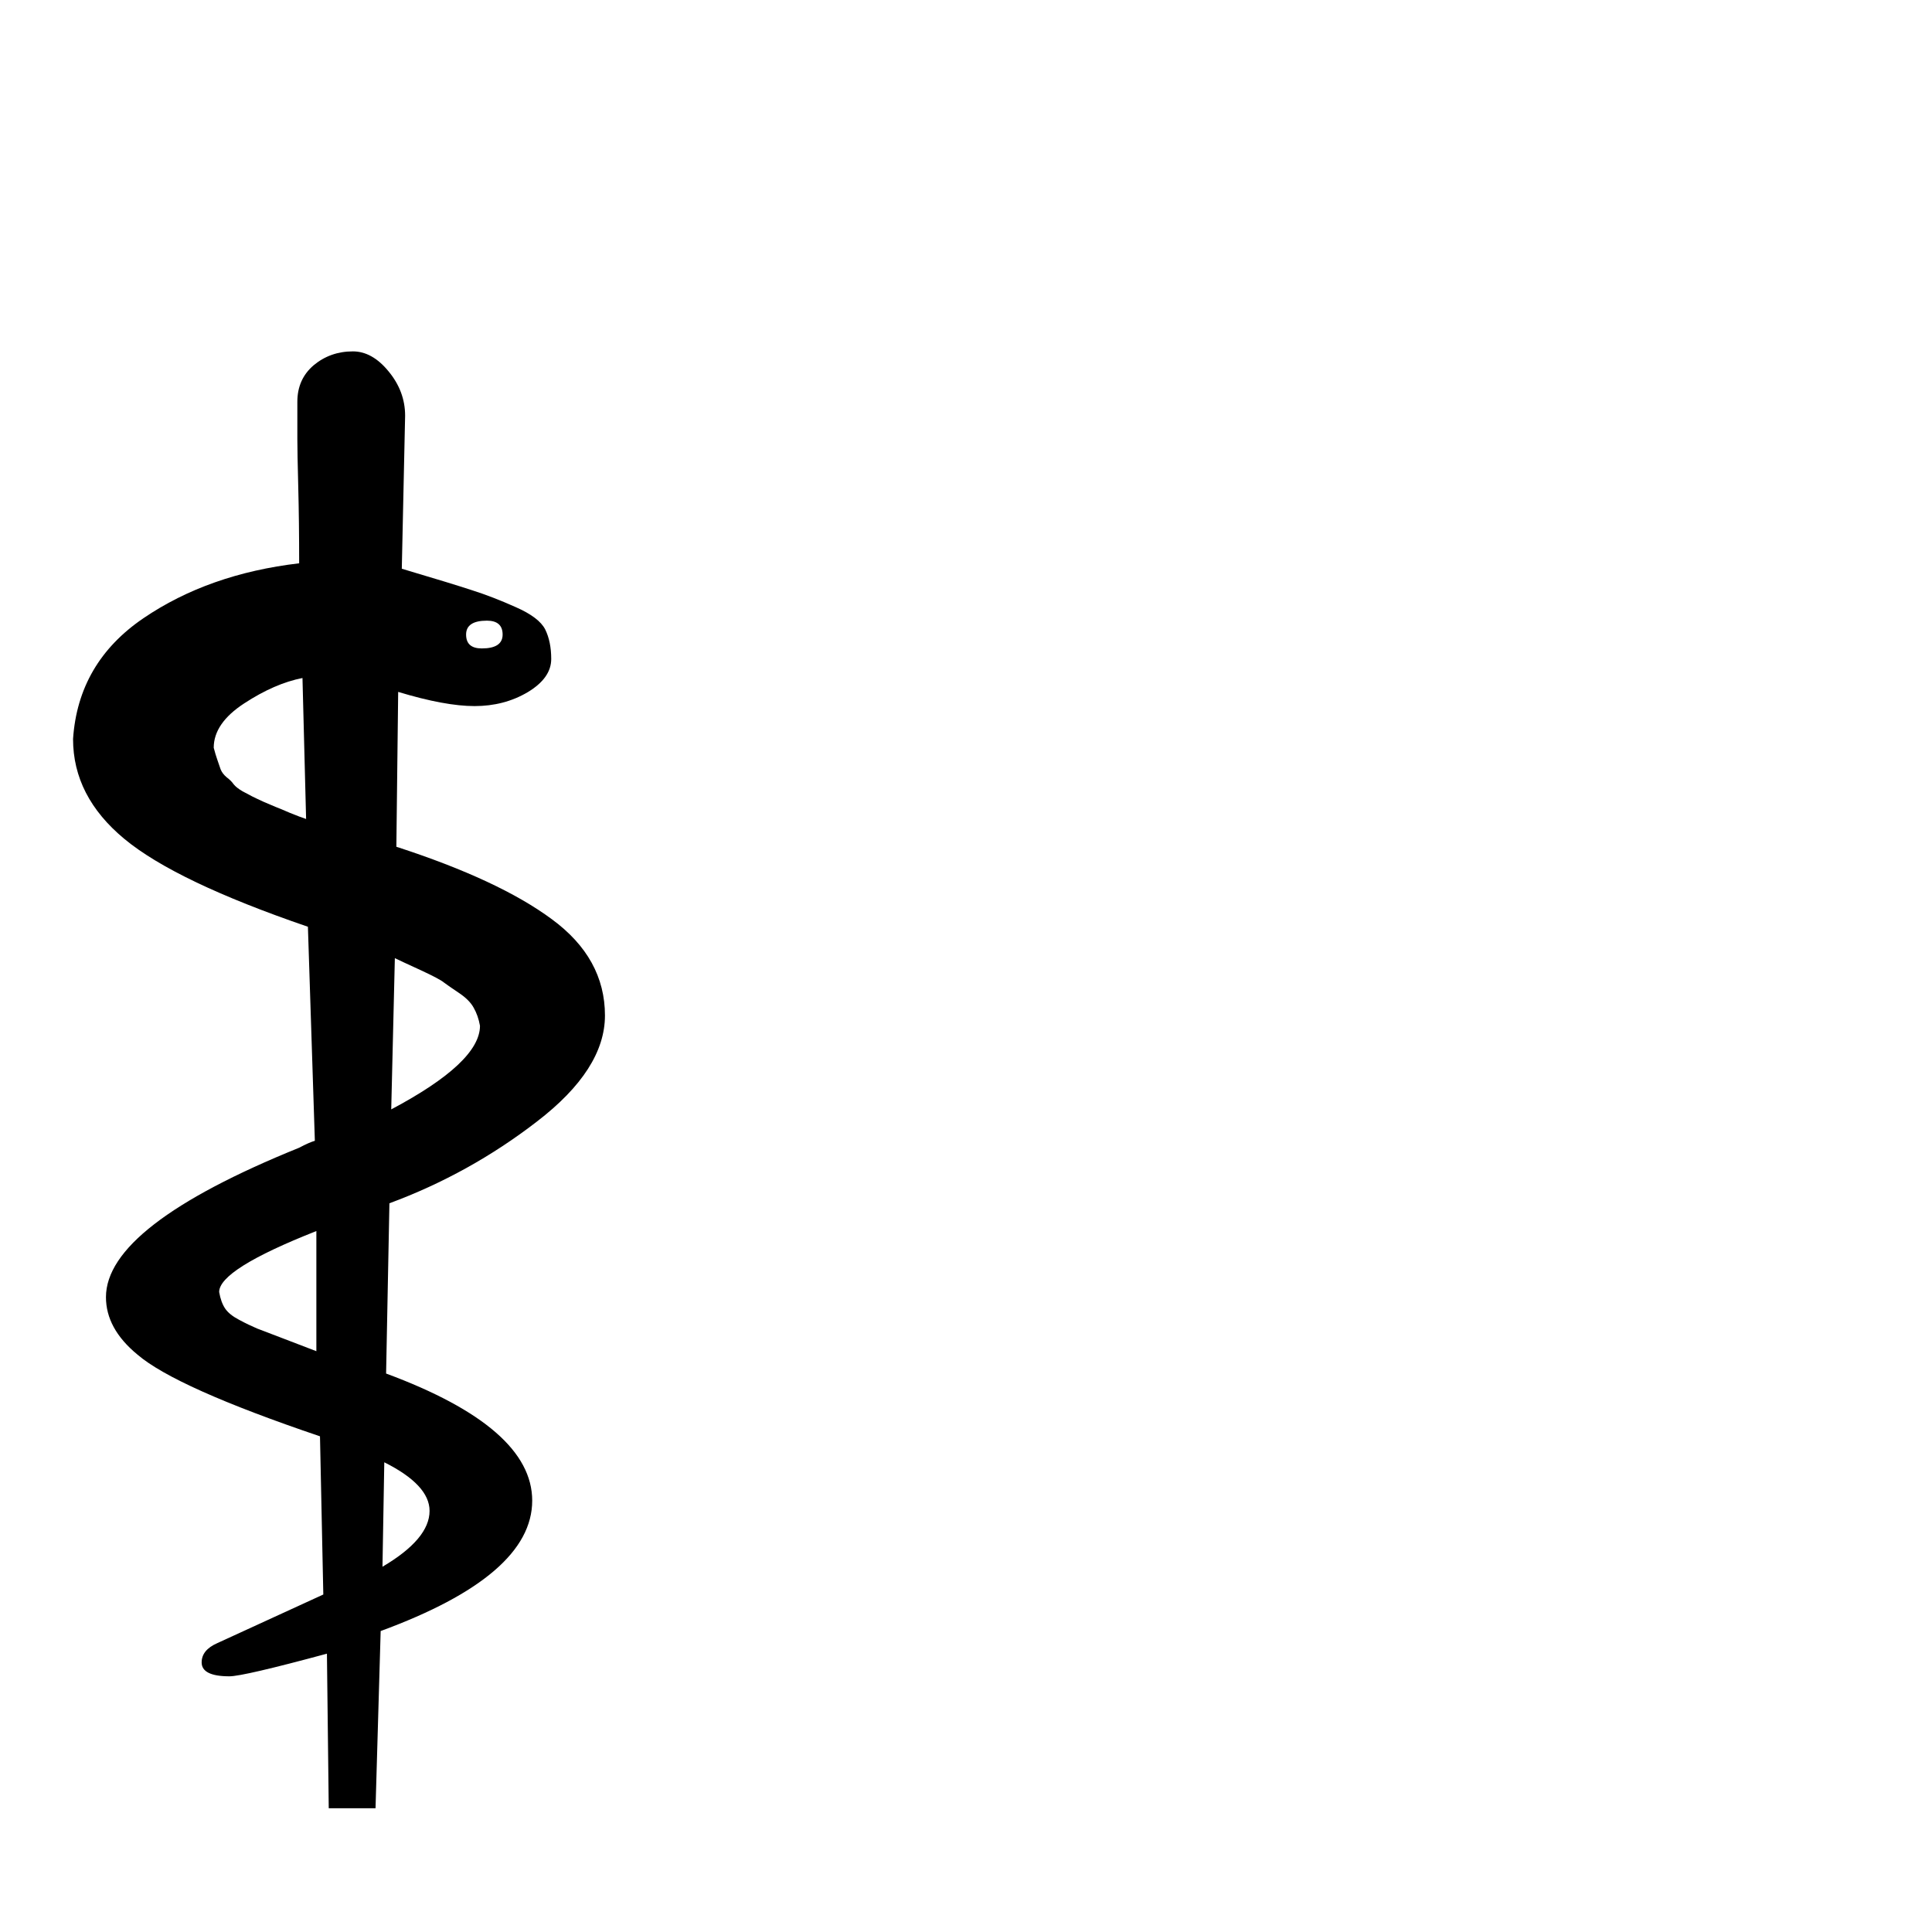
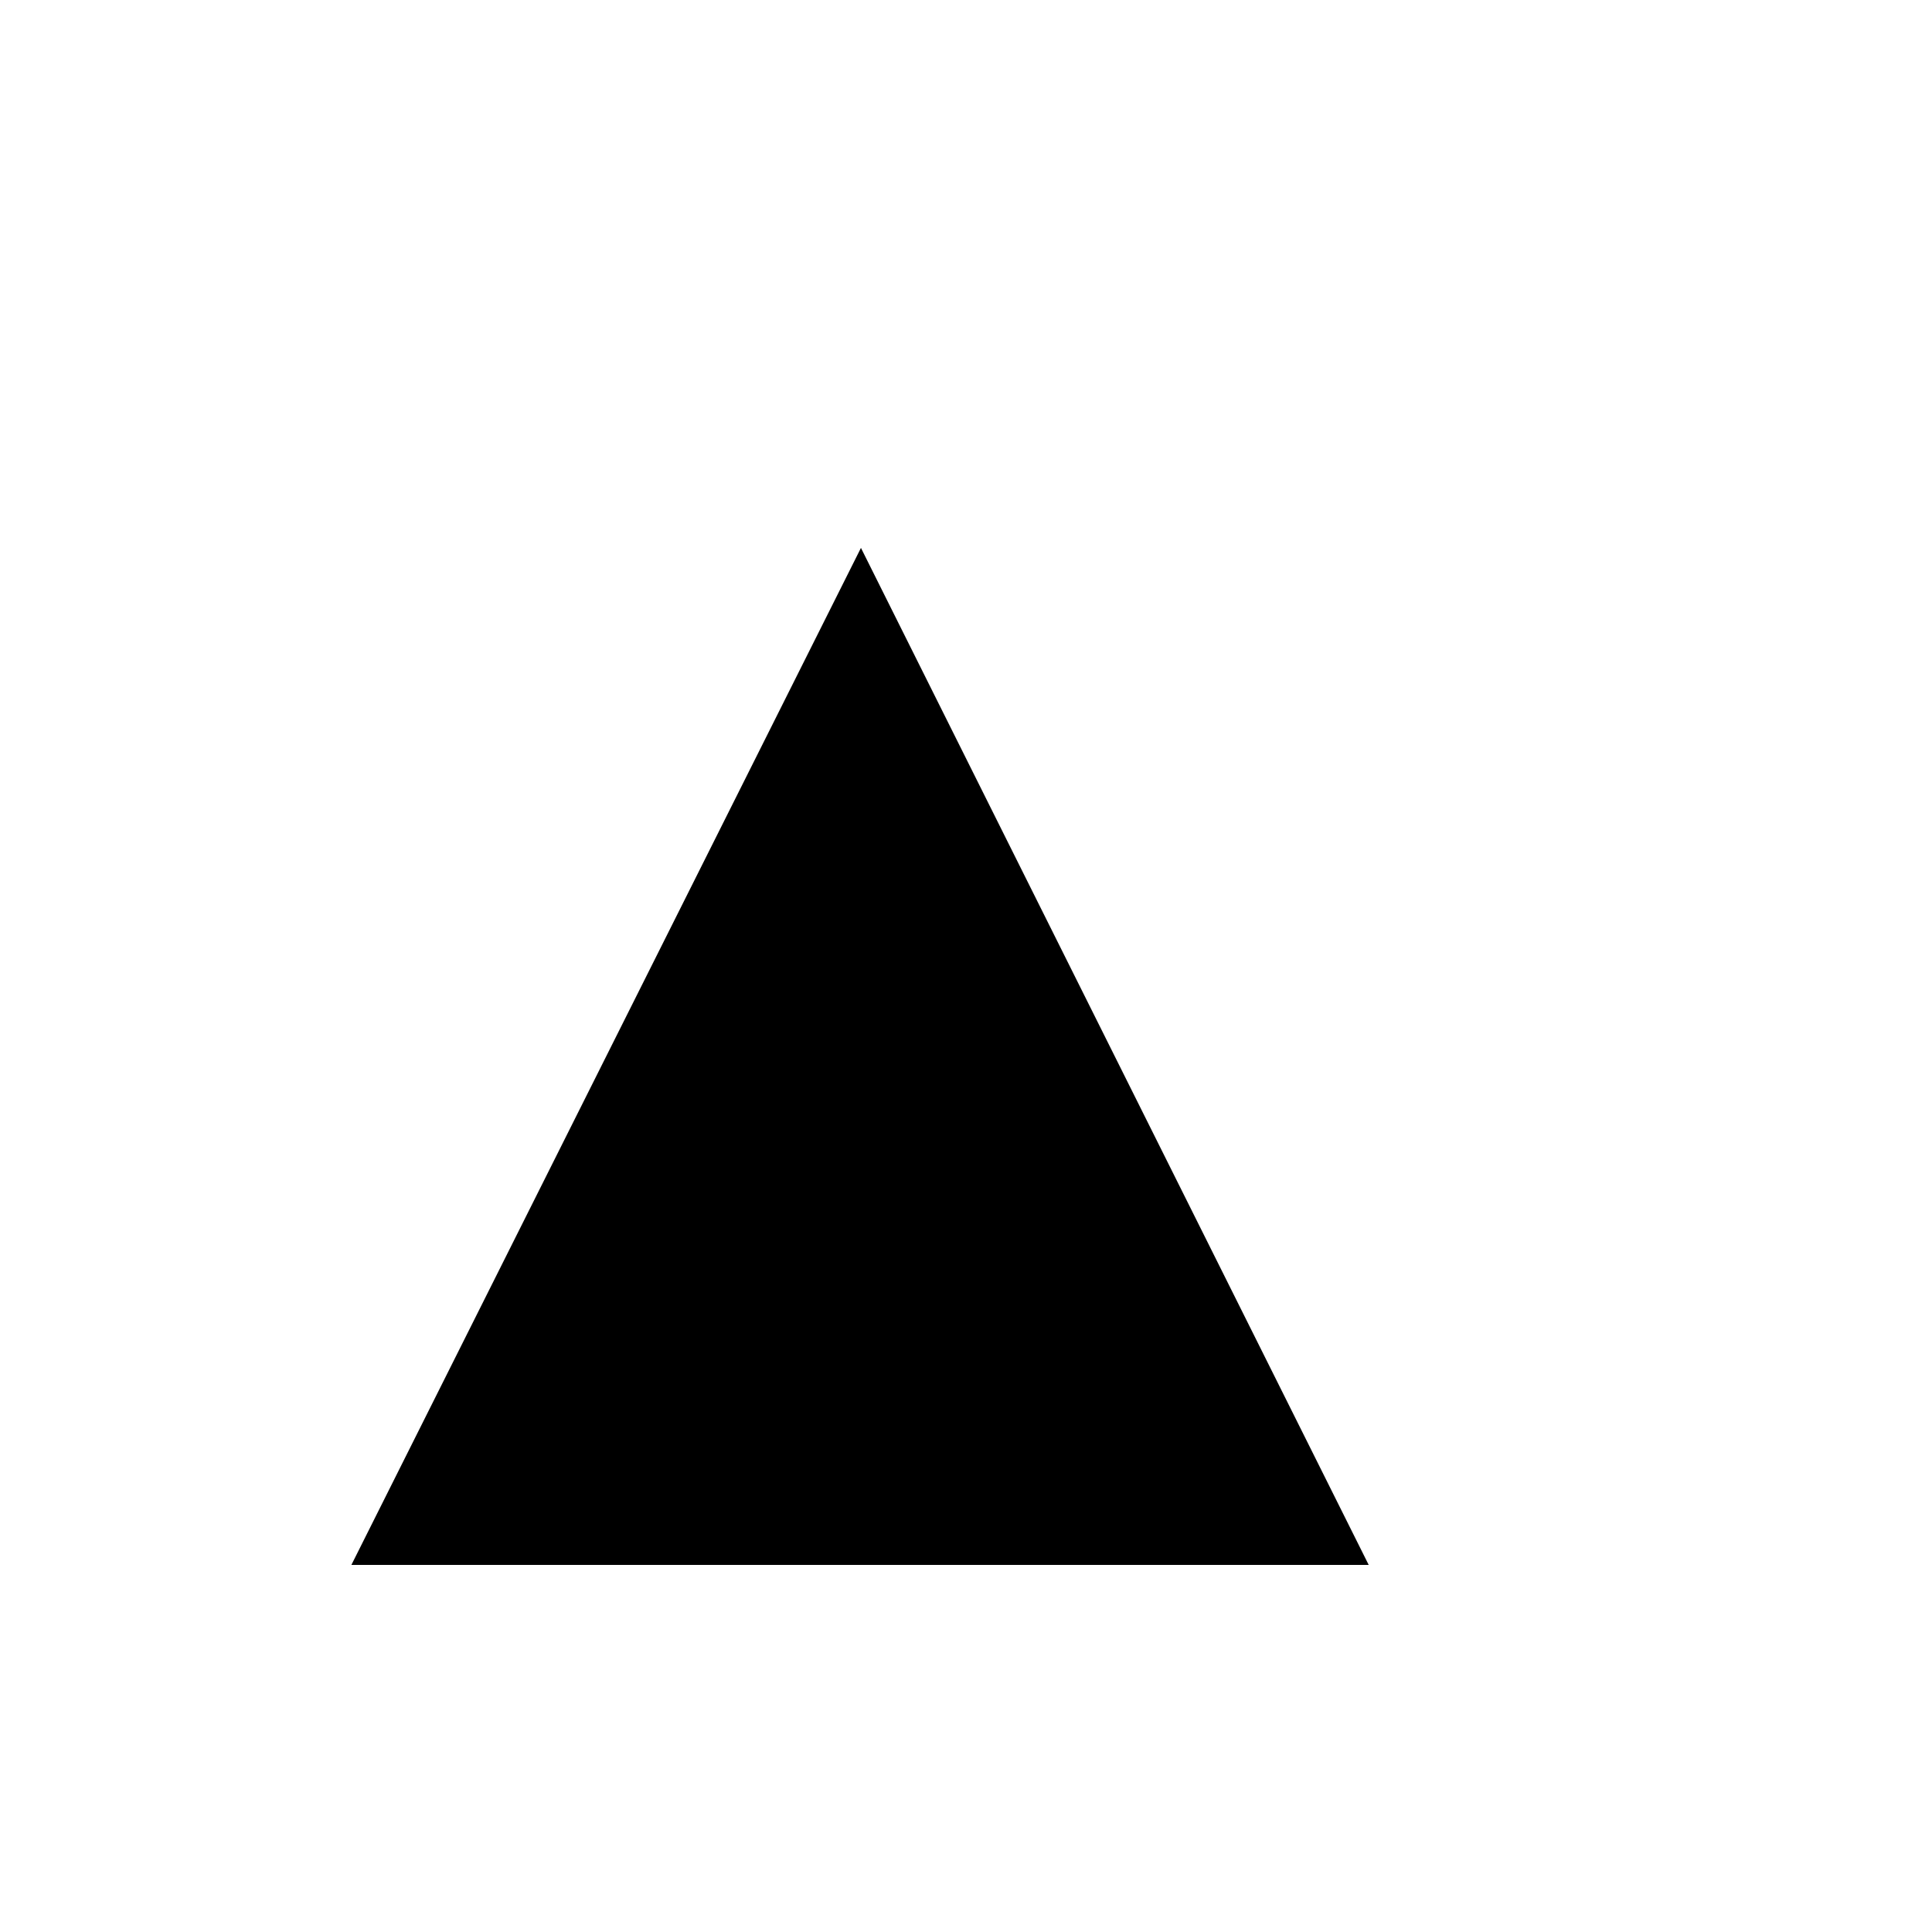
<svg xmlns="http://www.w3.org/2000/svg" viewBox="0 0 100 100">
-   <text y=".9em" font-size="90">⚕</text>
+   <text y=".9em" font-size="90">▲</text>
</svg>
